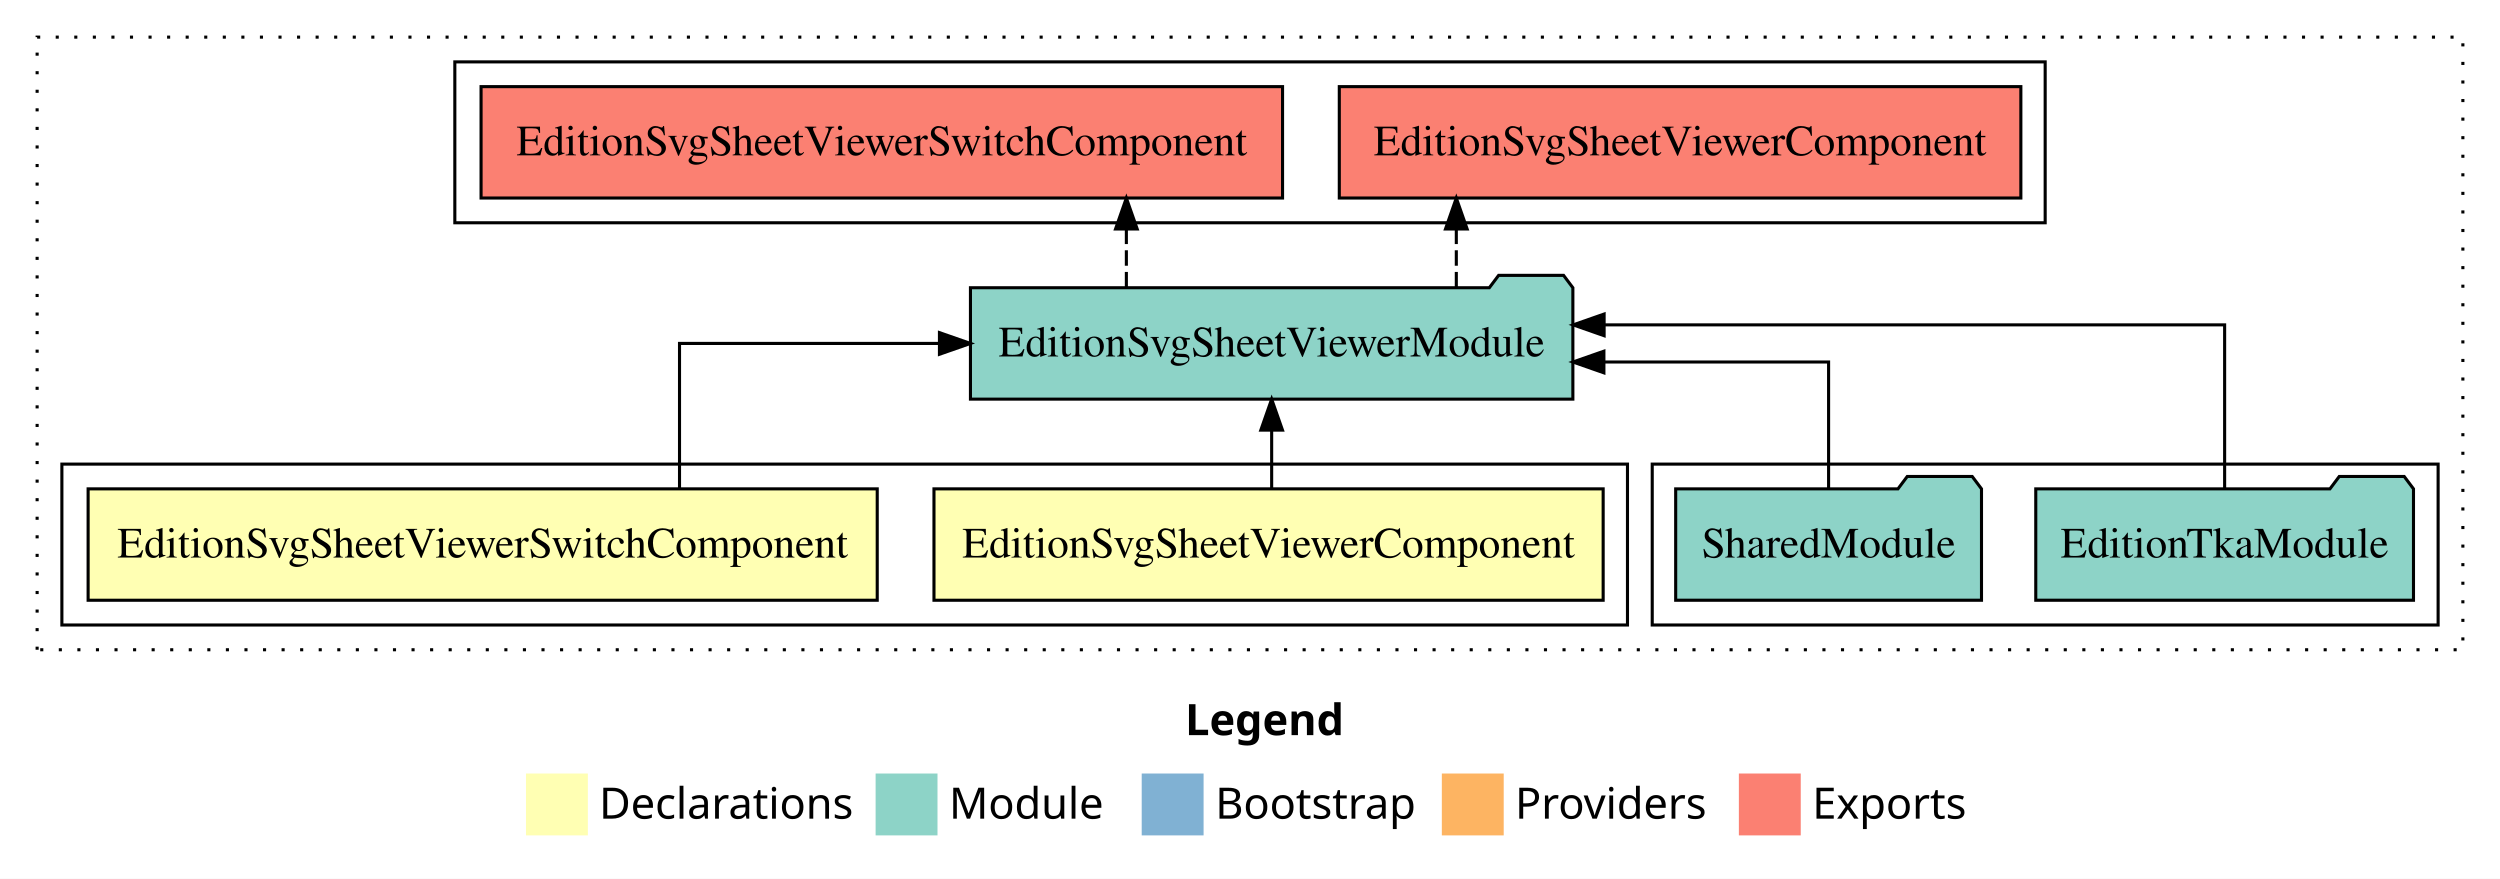
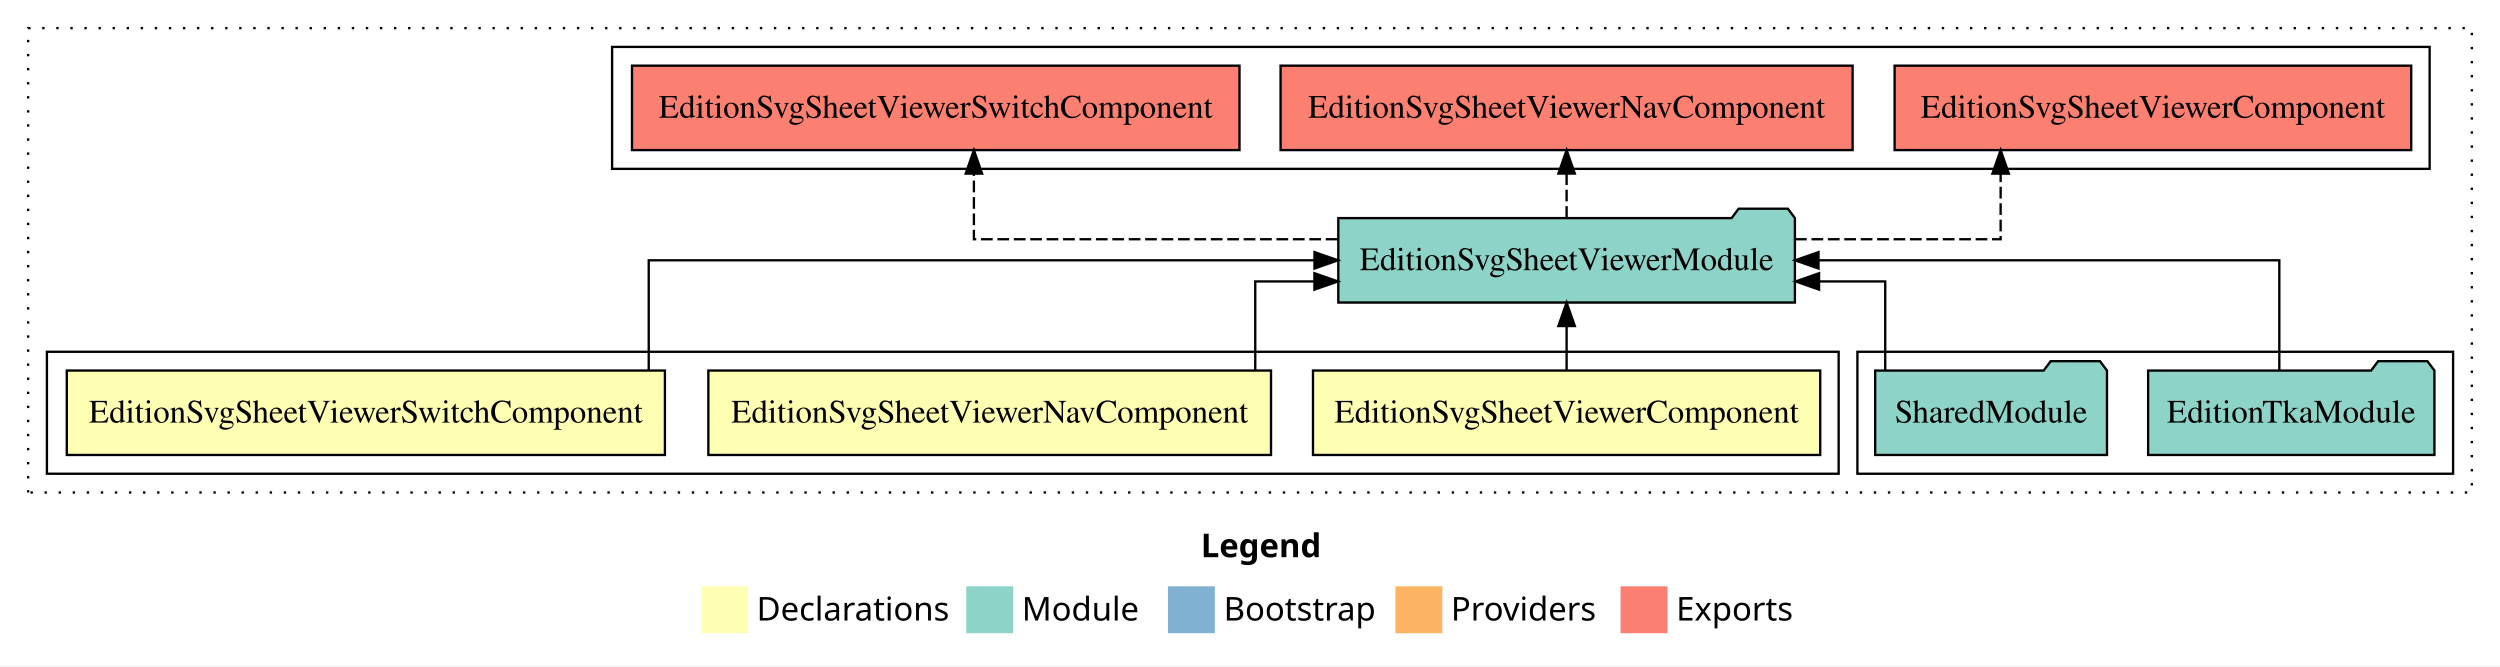
- <svg xmlns="http://www.w3.org/2000/svg" width="808pt" height="284pt" viewBox="0.00 0.00 808.00 284.00">
+ <svg xmlns="http://www.w3.org/2000/svg" width="1066pt" height="284pt" viewBox="0.00 0.00 1066.00 284.00">
  <g id="graph0" class="graph" transform="scale(1 1) rotate(0) translate(4 280)">
-     <polygon fill="white" stroke="transparent" points="-4,4 -4,-280 804,-280 804,4 -4,4" />
-     <text text-anchor="start" x="379.01" y="-42.4" font-family="Times-12" font-weight="bold" font-size="14.00">Legend</text>
-     <polygon fill="#ffffb3" stroke="transparent" points="166,-10 166,-30 186,-30 186,-10 166,-10" />
-     <text text-anchor="start" x="189.63" y="-15.4" font-family="Times-12" font-size="14.00">  Declarations</text>
-     <polygon fill="#8dd3c7" stroke="transparent" points="279,-10 279,-30 299,-30 299,-10 279,-10" />
-     <text text-anchor="start" x="302.73" y="-15.4" font-family="Times-12" font-size="14.00">  Module</text>
-     <polygon fill="#80b1d3" stroke="transparent" points="365,-10 365,-30 385,-30 385,-10 365,-10" />
-     <text text-anchor="start" x="388.78" y="-15.4" font-family="Times-12" font-size="14.00">  Bootstrap</text>
-     <polygon fill="#fdb462" stroke="transparent" points="462,-10 462,-30 482,-30 482,-10 462,-10" />
-     <text text-anchor="start" x="485.67" y="-15.4" font-family="Times-12" font-size="14.00">  Providers</text>
-     <polygon fill="#fb8072" stroke="transparent" points="558,-10 558,-30 578,-30 578,-10 558,-10" />
-     <text text-anchor="start" x="581.73" y="-15.4" font-family="Times-12" font-size="14.00">  Exports</text>
+     <polygon fill="white" stroke="transparent" points="-4,4 -4,-280 1062,-280 1062,4 -4,4" />
+     <text text-anchor="start" x="508.01" y="-42.4" font-family="Times-12" font-weight="bold" font-size="14.00">Legend</text>
+     <polygon fill="#ffffb3" stroke="transparent" points="295,-10 295,-30 315,-30 315,-10 295,-10" />
+     <text text-anchor="start" x="318.63" y="-15.4" font-family="Times-12" font-size="14.00">  Declarations</text>
+     <polygon fill="#8dd3c7" stroke="transparent" points="408,-10 408,-30 428,-30 428,-10 408,-10" />
+     <text text-anchor="start" x="431.73" y="-15.4" font-family="Times-12" font-size="14.00">  Module</text>
+     <polygon fill="#80b1d3" stroke="transparent" points="494,-10 494,-30 514,-30 514,-10 494,-10" />
+     <text text-anchor="start" x="517.78" y="-15.4" font-family="Times-12" font-size="14.00">  Bootstrap</text>
+     <polygon fill="#fdb462" stroke="transparent" points="591,-10 591,-30 611,-30 611,-10 591,-10" />
+     <text text-anchor="start" x="614.67" y="-15.4" font-family="Times-12" font-size="14.00">  Providers</text>
+     <polygon fill="#fb8072" stroke="transparent" points="687,-10 687,-30 707,-30 707,-10 687,-10" />
+     <text text-anchor="start" x="710.73" y="-15.4" font-family="Times-12" font-size="14.00">  Exports</text>
    <g id="clust1" class="cluster">
-       <polygon fill="none" stroke="black" stroke-dasharray="1,5" points="8,-70 8,-268 792,-268 792,-70 8,-70" />
+       <polygon fill="none" stroke="black" stroke-dasharray="1,5" points="8,-70 8,-268 1050,-268 1050,-70 8,-70" />
    </g>
    <g id="clust6" class="cluster">
-       <polygon fill="none" stroke="black" points="143,-208 143,-260 657,-260 657,-208 143,-208" />
+       <polygon fill="none" stroke="black" points="788,-78 788,-130 1042,-130 1042,-78 788,-78" />
    </g>
-     <g id="clust5" class="cluster">
-       <polygon fill="none" stroke="black" points="530,-78 530,-130 784,-130 784,-78 530,-78" />
+     <g id="clust7" class="cluster">
+       <polygon fill="none" stroke="black" points="257,-208 257,-260 1032,-260 1032,-208 257,-208" />
    </g>
    <g id="clust2" class="cluster">
-       <polygon fill="none" stroke="black" points="16,-78 16,-130 522,-130 522,-78 16,-78" />
+       <polygon fill="none" stroke="black" points="16,-78 16,-130 780,-130 780,-78 16,-78" />
    </g>
    <g id="node1" class="node">
-       <polygon fill="#ffffb3" stroke="black" points="514.14,-122 297.86,-122 297.86,-86 514.14,-86 514.14,-122" />
-       <text text-anchor="middle" x="406" y="-99.8" font-family="Times,serif" font-size="14.00">EditionSvgSheetViewerComponent</text>
+       <polygon fill="#ffffb3" stroke="black" points="772.14,-122 555.86,-122 555.86,-86 772.14,-86 772.14,-122" />
+       <text text-anchor="middle" x="664" y="-99.8" font-family="Times,serif" font-size="14.00">EditionSvgSheetViewerComponent</text>
+     </g>
+     <g id="node4" class="node">
+       <polygon fill="#8dd3c7" stroke="black" points="761.35,-187 758.35,-191 737.35,-191 734.35,-187 566.65,-187 566.65,-151 761.35,-151 761.35,-187" />
+       <text text-anchor="middle" x="664" y="-164.8" font-family="Times,serif" font-size="14.00">EditionSvgSheetViewerModule</text>
+     </g>
+     <g id="edge1" class="edge">
+       <path fill="none" stroke="black" d="M664,-122.11C664,-122.11 664,-140.99 664,-140.99" />
+       <polygon fill="black" stroke="black" points="660.5,-140.99 664,-150.99 667.5,-140.99 660.5,-140.99" />
+     </g>
+     <g id="node2" class="node">
+       <polygon fill="#ffffb3" stroke="black" points="537.96,-122 298.04,-122 298.04,-86 537.96,-86 537.96,-122" />
+       <text text-anchor="middle" x="418" y="-99.8" font-family="Times,serif" font-size="14.00">EditionSvgSheetViewerNavComponent</text>
+     </g>
+     <g id="edge2" class="edge">
+       <path fill="none" stroke="black" d="M531.24,-122.03C531.24,-138.4 531.24,-160 531.24,-160 531.24,-160 556.47,-160 556.47,-160" />
+       <polygon fill="black" stroke="black" points="556.47,-163.5 566.47,-160 556.47,-156.5 556.47,-163.5" />
    </g>
    <g id="node3" class="node">
-       <polygon fill="#8dd3c7" stroke="black" points="504.35,-187 501.35,-191 480.35,-191 477.35,-187 309.65,-187 309.65,-151 504.35,-151 504.35,-187" />
-       <text text-anchor="middle" x="407" y="-164.8" font-family="Times,serif" font-size="14.00">EditionSvgSheetViewerModule</text>
-     </g>
-     <g id="edge1" class="edge">
-       <path fill="none" stroke="black" d="M407,-122.11C407,-122.11 407,-140.99 407,-140.99" />
-       <polygon fill="black" stroke="black" points="403.5,-140.99 407,-150.99 410.5,-140.99 403.5,-140.99" />
-     </g>
-     <g id="node2" class="node">
      <polygon fill="#ffffb3" stroke="black" points="279.52,-122 24.48,-122 24.48,-86 279.52,-86 279.52,-122" />
      <text text-anchor="middle" x="152" y="-99.8" font-family="Times,serif" font-size="14.00">EditionSvgSheetViewerSwitchComponent</text>
    </g>
-     <g id="edge2" class="edge">
-       <path fill="none" stroke="black" d="M215.62,-122.11C215.62,-141.34 215.62,-169 215.62,-169 215.62,-169 299.63,-169 299.63,-169" />
-       <polygon fill="black" stroke="black" points="299.63,-172.5 309.63,-169 299.63,-165.5 299.63,-172.5" />
+     <g id="edge3" class="edge">
+       <path fill="none" stroke="black" d="M272.62,-122.11C272.62,-141.34 272.62,-169 272.62,-169 272.62,-169 556.5,-169 556.5,-169" />
+       <polygon fill="black" stroke="black" points="556.5,-172.5 566.5,-169 556.5,-165.5 556.5,-172.5" />
+     </g>
+     <g id="node7" class="node">
+       <polygon fill="#fb8072" stroke="black" points="1024.14,-252 803.86,-252 803.86,-216 1024.14,-216 1024.14,-252" />
+       <text text-anchor="middle" x="914" y="-229.8" font-family="Times,serif" font-size="14.00">EditionSvgSheetViewerComponent </text>
+     </g>
+     <g id="edge6" class="edge">
+       <path fill="none" stroke="black" stroke-dasharray="5,2" d="M761.41,-178C806,-178 849.07,-178 849.07,-178 849.07,-178 849.07,-205.97 849.07,-205.97" />
+       <polygon fill="black" stroke="black" points="845.57,-205.97 849.07,-215.97 852.57,-205.97 845.57,-205.97" />
+     </g>
+     <g id="node8" class="node">
+       <polygon fill="#fb8072" stroke="black" points="785.96,-252 542.04,-252 542.04,-216 785.96,-216 785.96,-252" />
+       <text text-anchor="middle" x="664" y="-229.8" font-family="Times,serif" font-size="14.00">EditionSvgSheetViewerNavComponent </text>
+     </g>
+     <g id="edge7" class="edge">
+       <path fill="none" stroke="black" stroke-dasharray="5,2" d="M664,-187.11C664,-187.11 664,-205.99 664,-205.99" />
+       <polygon fill="black" stroke="black" points="660.5,-205.99 664,-215.99 667.5,-205.99 660.5,-205.99" />
+     </g>
+     <g id="node9" class="node">
+       <polygon fill="#fb8072" stroke="black" points="524.52,-252 265.48,-252 265.48,-216 524.52,-216 524.52,-252" />
+       <text text-anchor="middle" x="395" y="-229.8" font-family="Times,serif" font-size="14.00">EditionSvgSheetViewerSwitchComponent </text>
+     </g>
+     <g id="edge8" class="edge">
+       <path fill="none" stroke="black" stroke-dasharray="5,2" d="M566.29,-178C495.17,-178 411.27,-178 411.27,-178 411.27,-178 411.27,-205.97 411.27,-205.97" />
+       <polygon fill="black" stroke="black" points="407.77,-205.97 411.27,-215.97 414.77,-205.97 407.77,-205.97" />
+     </g>
+     <g id="node5" class="node">
+       <polygon fill="#8dd3c7" stroke="black" points="1034.04,-122 1031.04,-126 1010.04,-126 1007.04,-122 911.96,-122 911.96,-86 1034.04,-86 1034.04,-122" />
+       <text text-anchor="middle" x="973" y="-99.8" font-family="Times,serif" font-size="14.00">EditionTkaModule</text>
+     </g>
+     <g id="edge4" class="edge">
+       <path fill="none" stroke="black" d="M967.9,-122.11C967.9,-141.34 967.9,-169 967.9,-169 967.9,-169 771.41,-169 771.41,-169" />
+       <polygon fill="black" stroke="black" points="771.41,-165.5 761.41,-169 771.41,-172.5 771.41,-165.5" />
    </g>
    <g id="node6" class="node">
-       <polygon fill="#fb8072" stroke="black" points="649.14,-252 428.86,-252 428.86,-216 649.14,-216 649.14,-252" />
-       <text text-anchor="middle" x="539" y="-229.8" font-family="Times,serif" font-size="14.00">EditionSvgSheetViewerComponent </text>
+       <polygon fill="#8dd3c7" stroke="black" points="894.42,-122 891.42,-126 870.42,-126 867.42,-122 795.58,-122 795.58,-86 894.42,-86 894.42,-122" />
+       <text text-anchor="middle" x="845" y="-99.8" font-family="Times,serif" font-size="14.00">SharedModule</text>
    </g>
    <g id="edge5" class="edge">
-       <path fill="none" stroke="black" stroke-dasharray="5,2" d="M466.68,-187.11C466.68,-187.11 466.68,-205.99 466.68,-205.99" />
-       <polygon fill="black" stroke="black" points="463.18,-205.99 466.68,-215.99 470.18,-205.99 463.18,-205.99" />
-     </g>
-     <g id="node7" class="node">
-       <polygon fill="#fb8072" stroke="black" points="410.52,-252 151.48,-252 151.48,-216 410.52,-216 410.52,-252" />
-       <text text-anchor="middle" x="281" y="-229.8" font-family="Times,serif" font-size="14.00">EditionSvgSheetViewerSwitchComponent </text>
-     </g>
-     <g id="edge6" class="edge">
-       <path fill="none" stroke="black" stroke-dasharray="5,2" d="M360.04,-187.11C360.04,-187.11 360.04,-205.99 360.04,-205.99" />
-       <polygon fill="black" stroke="black" points="356.54,-205.99 360.04,-215.99 363.54,-205.99 356.54,-205.99" />
-     </g>
-     <g id="node4" class="node">
-       <polygon fill="#8dd3c7" stroke="black" points="776.04,-122 773.04,-126 752.04,-126 749.04,-122 653.96,-122 653.96,-86 776.04,-86 776.04,-122" />
-       <text text-anchor="middle" x="715" y="-99.8" font-family="Times,serif" font-size="14.00">EditionTkaModule</text>
-     </g>
-     <g id="edge3" class="edge">
-       <path fill="none" stroke="black" d="M715,-122.28C715,-143.32 715,-175 715,-175 715,-175 514.45,-175 514.45,-175" />
-       <polygon fill="black" stroke="black" points="514.45,-171.5 504.45,-175 514.45,-178.5 514.45,-171.5" />
-     </g>
-     <g id="node5" class="node">
-       <polygon fill="#8dd3c7" stroke="black" points="636.42,-122 633.42,-126 612.42,-126 609.42,-122 537.58,-122 537.58,-86 636.42,-86 636.42,-122" />
-       <text text-anchor="middle" x="587" y="-99.8" font-family="Times,serif" font-size="14.00">SharedModule</text>
-     </g>
-     <g id="edge4" class="edge">
-       <path fill="none" stroke="black" d="M587,-122.02C587,-139.37 587,-163 587,-163 587,-163 514.38,-163 514.38,-163" />
-       <polygon fill="black" stroke="black" points="514.38,-159.5 504.38,-163 514.38,-166.5 514.38,-159.5" />
+       <path fill="none" stroke="black" d="M799.86,-122.03C799.86,-138.4 799.86,-160 799.86,-160 799.86,-160 771.65,-160 771.65,-160" />
+       <polygon fill="black" stroke="black" points="771.65,-156.5 761.65,-160 771.65,-163.5 771.65,-156.5" />
    </g>
  </g>
</svg>
